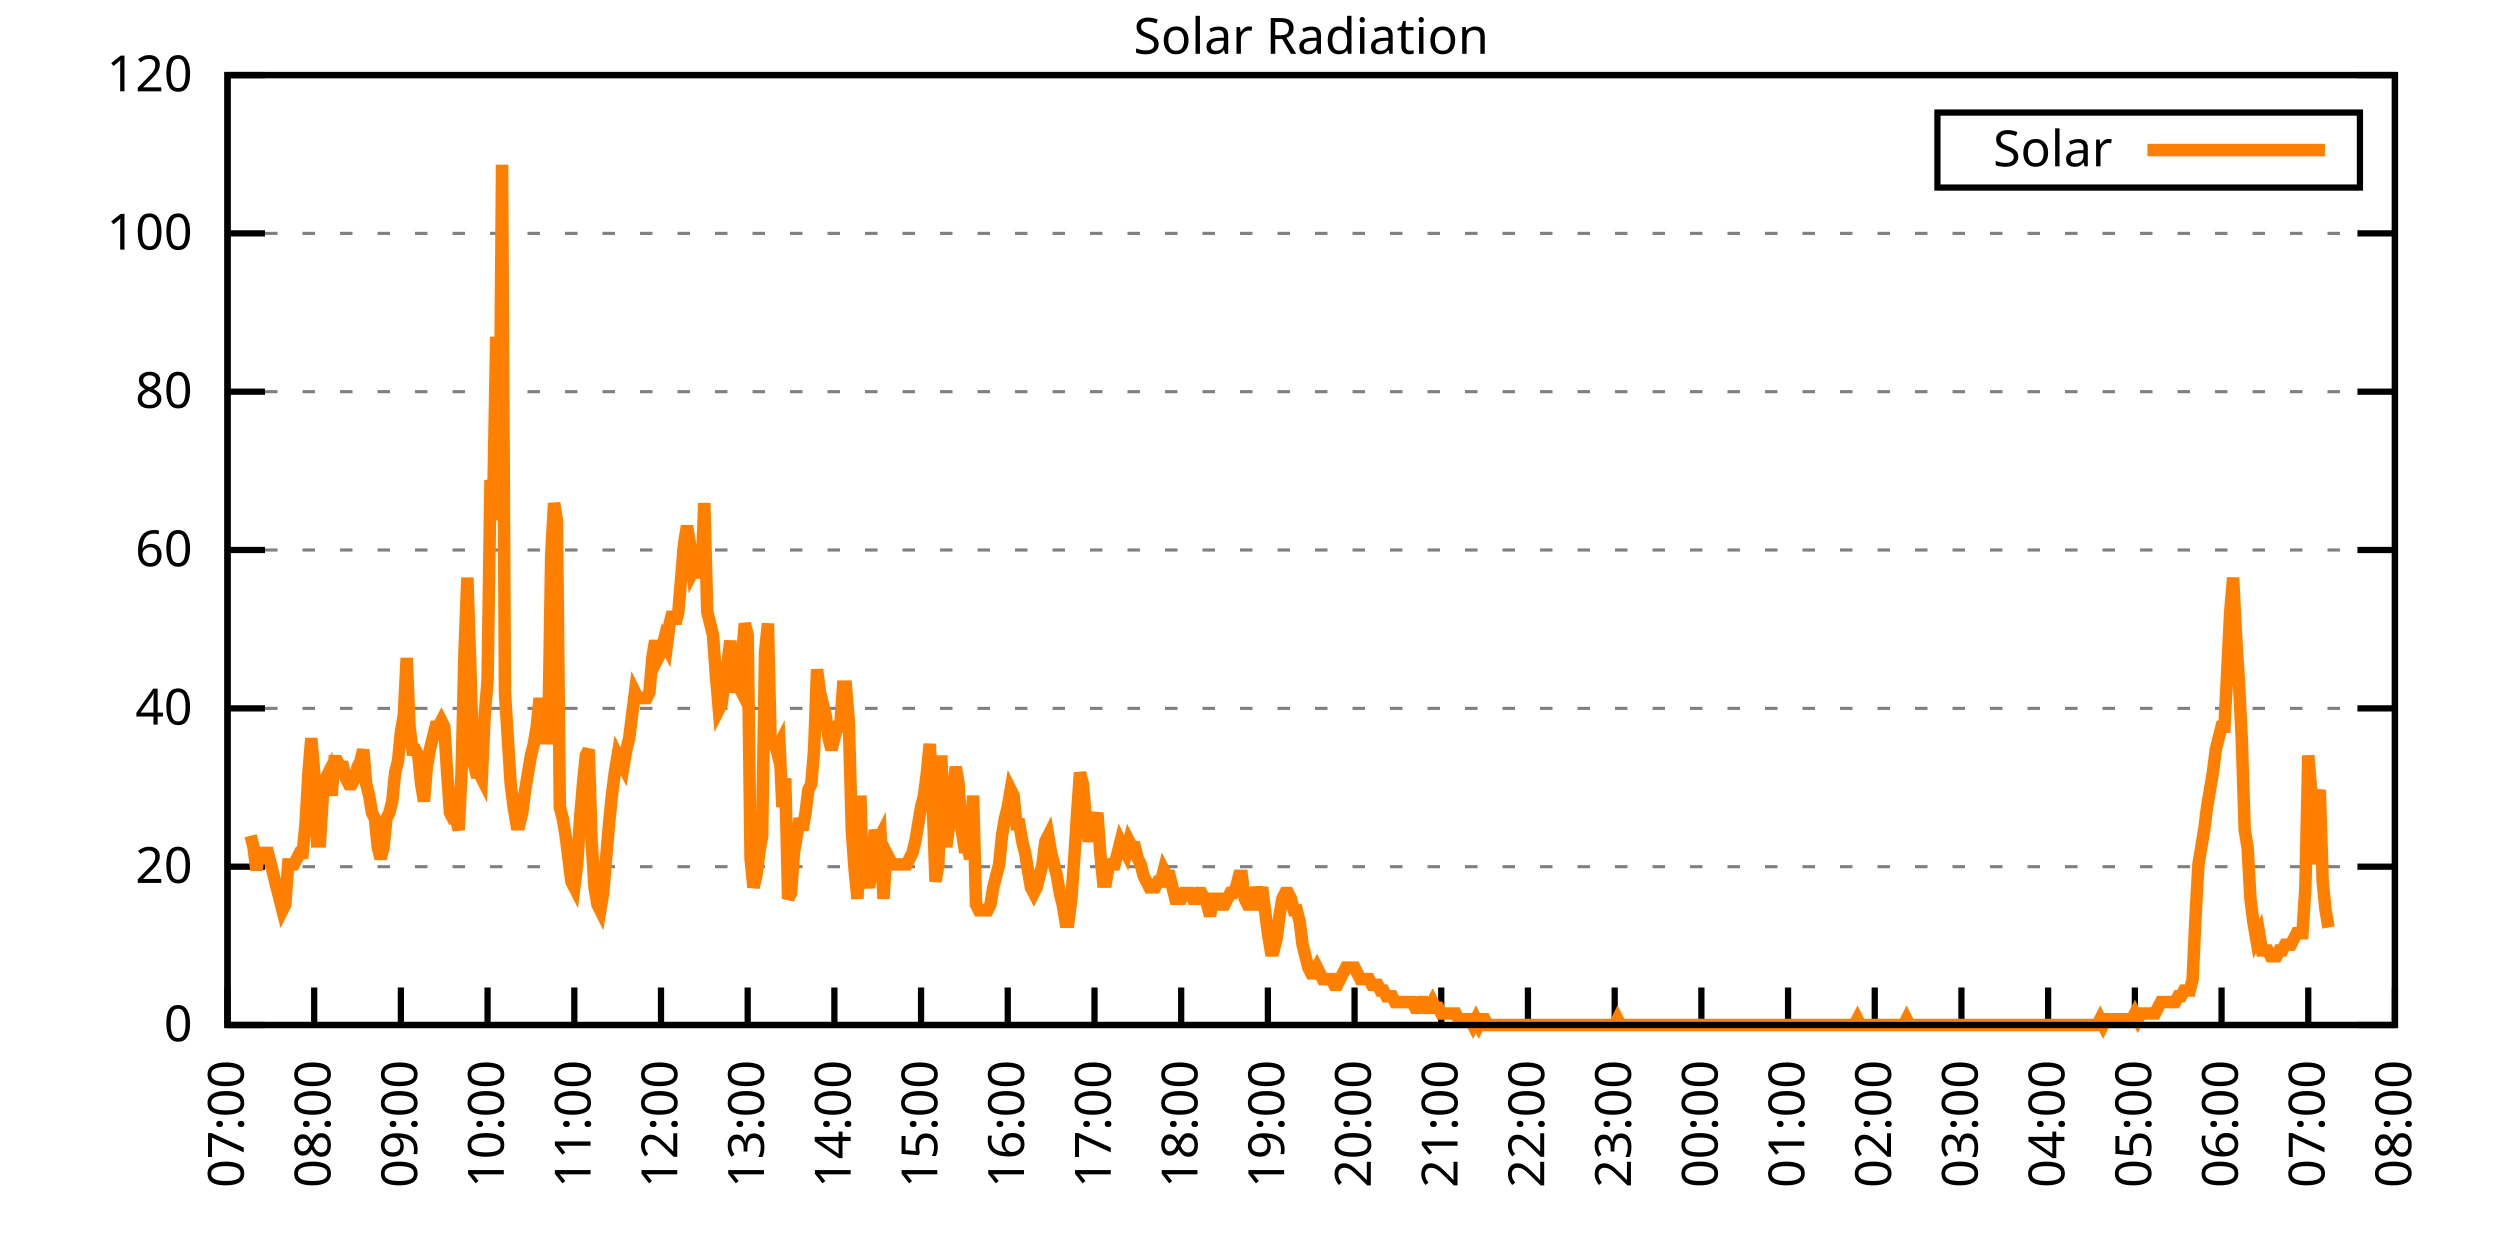
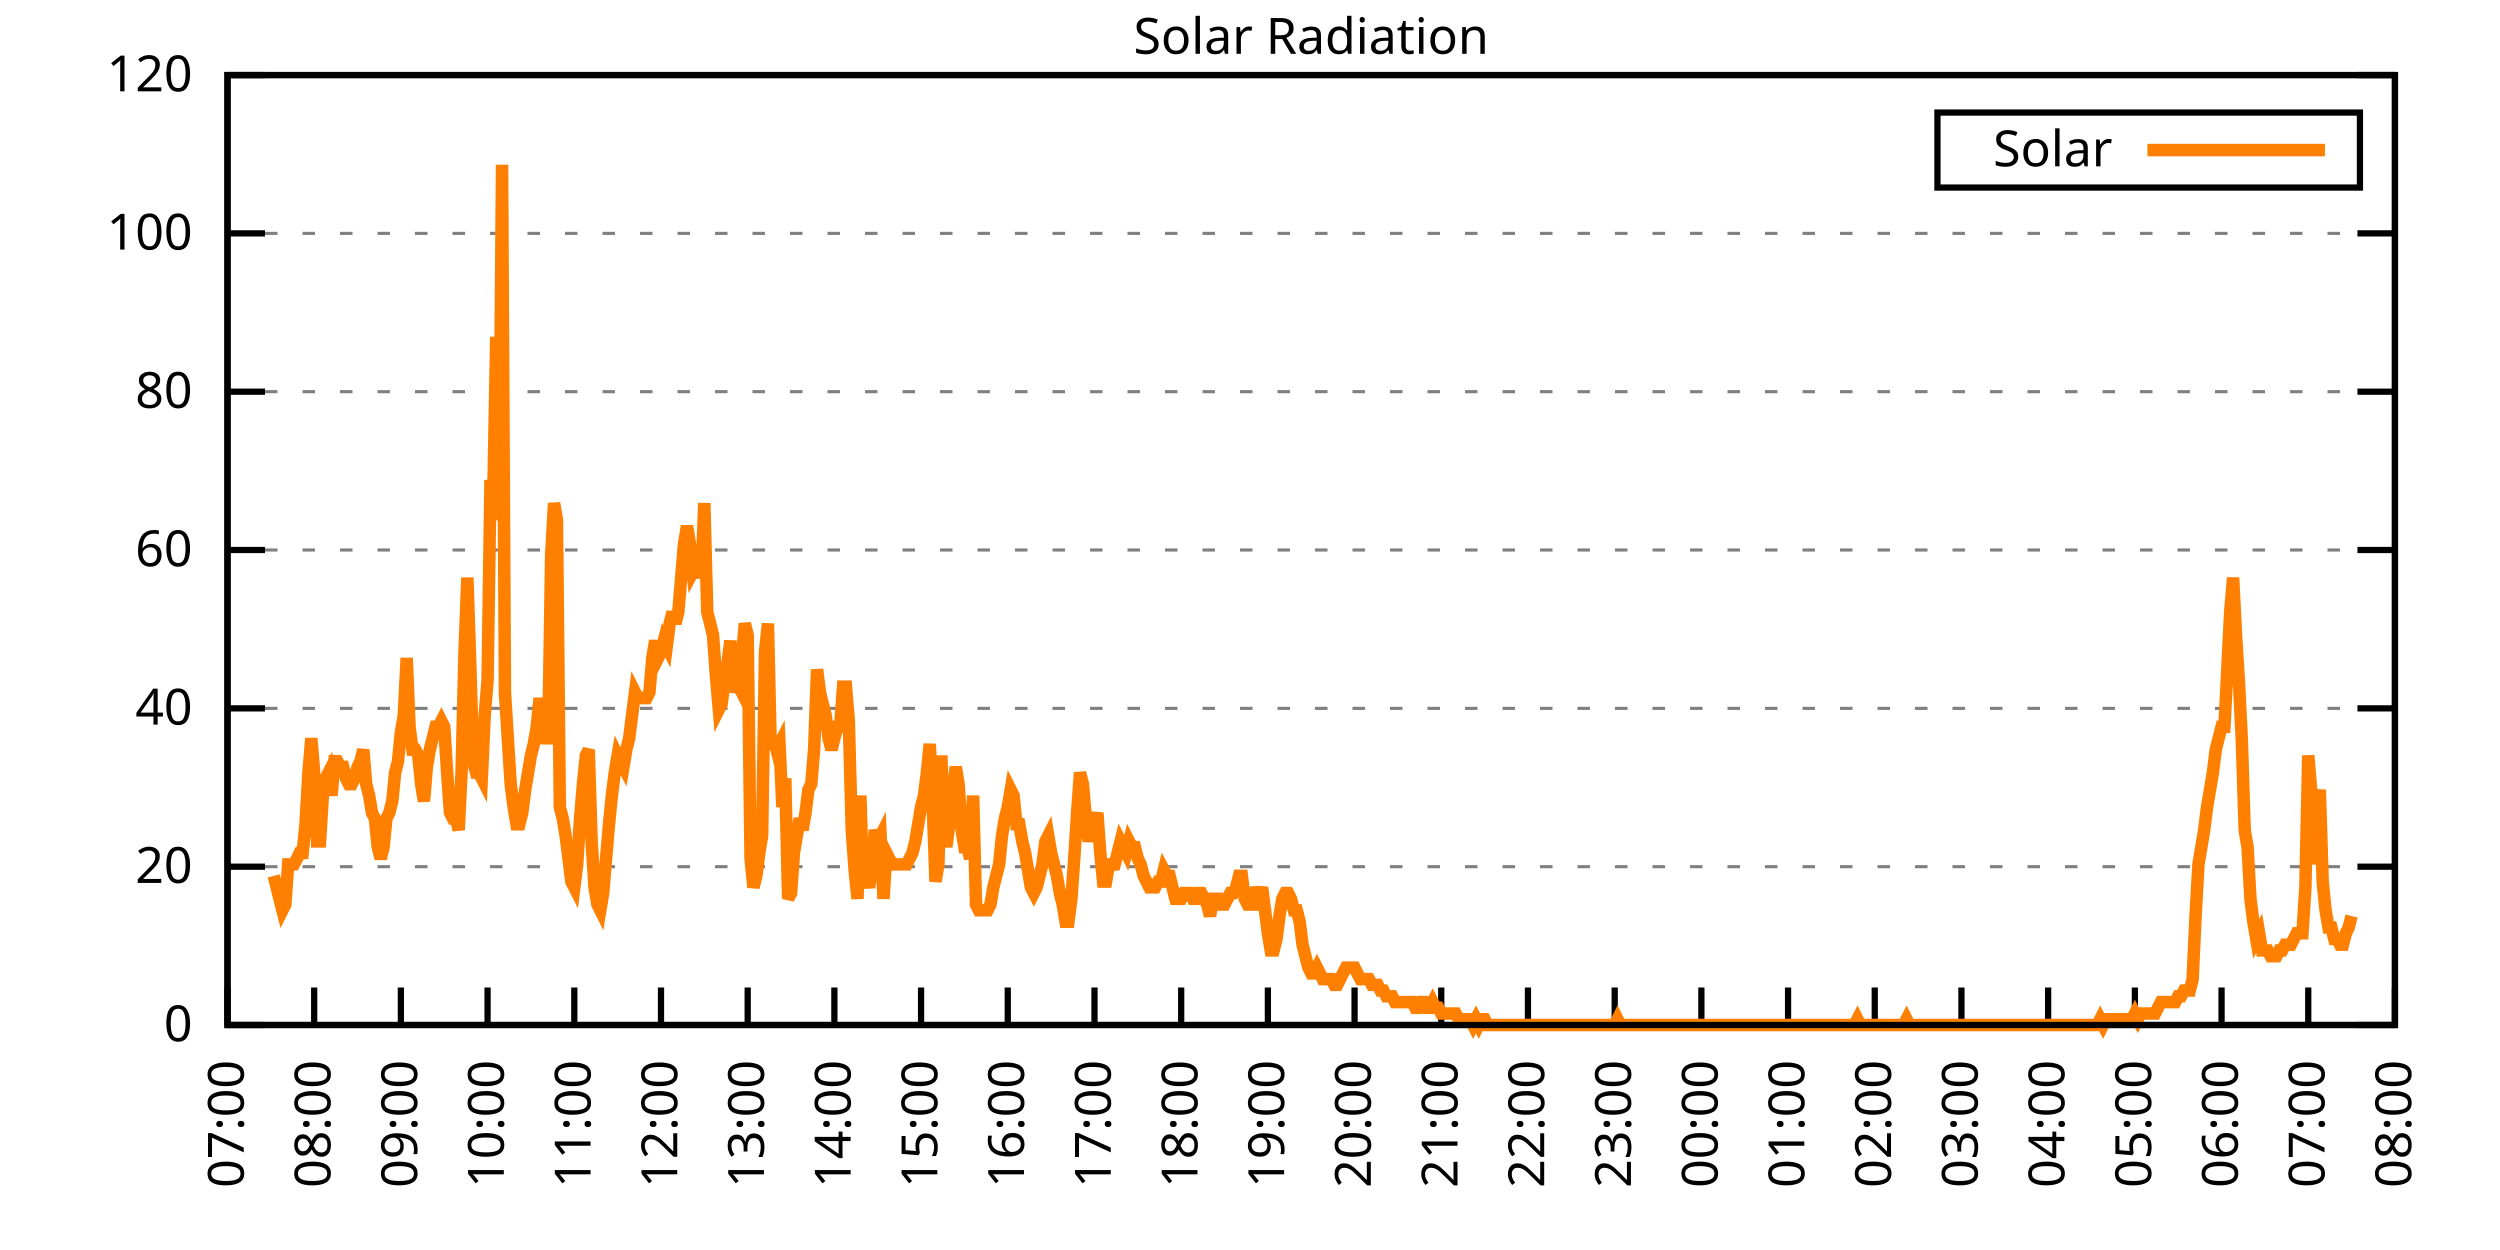
<svg xmlns="http://www.w3.org/2000/svg" xmlns:xlink="http://www.w3.org/1999/xlink" width="400" height="200" viewBox="0 0 400 200">
  <g id="gnuplot_canvas">
    <rect x="0" y="0" width="400" height="200" fill="none" />
    <defs>
      <circle id="gpDot" r="0.5" stroke-width="0.5" stroke="currentColor" />
      <path id="gpPt0" stroke-width="0.333" stroke="currentColor" d="M-1,0 h2 M0,-1 v2" />
      <path id="gpPt1" stroke-width="0.333" stroke="currentColor" d="M-1,-1 L1,1 M1,-1 L-1,1" />
      <path id="gpPt2" stroke-width="0.333" stroke="currentColor" d="M-1,0 L1,0 M0,-1 L0,1 M-1,-1 L1,1 M-1,1 L1,-1" />
      <rect id="gpPt3" stroke-width="0.333" stroke="currentColor" x="-1" y="-1" width="2" height="2" />
      <rect id="gpPt4" stroke-width="0.333" stroke="currentColor" fill="currentColor" x="-1" y="-1" width="2" height="2" />
      <circle id="gpPt5" stroke-width="0.333" stroke="currentColor" cx="0" cy="0" r="1" />
      <use xlink:href="#gpPt5" id="gpPt6" fill="currentColor" stroke="none" />
      <path id="gpPt7" stroke-width="0.333" stroke="currentColor" d="M0,-1.33 L-1.33,0.67 L1.33,0.67 z" />
      <use xlink:href="#gpPt7" id="gpPt8" fill="currentColor" stroke="none" />
      <use xlink:href="#gpPt7" id="gpPt9" stroke="currentColor" transform="rotate(180)" />
      <use xlink:href="#gpPt9" id="gpPt10" fill="currentColor" stroke="none" />
      <use xlink:href="#gpPt3" id="gpPt11" stroke="currentColor" transform="rotate(45)" />
      <use xlink:href="#gpPt11" id="gpPt12" fill="currentColor" stroke="none" />
      <path id="gpPt13" stroke-width="0.333" stroke="currentColor" d="M0,1.330 L1.265,0.411 L0.782,-1.067 L-0.782,-1.076 L-1.265,0.411 z" />
      <use xlink:href="#gpPt13" id="gpPt14" fill="currentColor" stroke="none" />
      <filter id="textbox" filterUnits="objectBoundingBox" x="0" y="0" height="1" width="1">
        <feFlood flood-color="white" flood-opacity="1" result="bgnd" />
        <feComposite in="SourceGraphic" in2="bgnd" operator="atop" />
      </filter>
      <filter id="greybox" filterUnits="objectBoundingBox" x="0" y="0" height="1" width="1">
        <feFlood flood-color="lightgrey" flood-opacity="1" result="grey" />
        <feComposite in="SourceGraphic" in2="grey" operator="atop" />
      </filter>
    </defs>
    <g fill="none" color="white" stroke="currentColor" stroke-width="1.00" stroke-linecap="butt" stroke-linejoin="miter">
</g>
    <g fill="none" color="black" stroke="currentColor" stroke-width="1.00" stroke-linecap="butt" stroke-linejoin="miter">
      <g stroke="none" shape-rendering="crispEdges">
        <polygon fill="rgb(255, 255, 255)" points="36.40,164.00 383.18,164.00 383.18,12.02 36.40,12.02 " />
      </g>
    </g>
    <g fill="none" color="black" stroke="currentColor" stroke-width="1.00" stroke-linecap="butt" stroke-linejoin="miter">
</g>
    <g fill="none" color="black" stroke="black" stroke-width="0.50" stroke-linecap="butt" stroke-linejoin="miter">
</g>
    <g fill="none" color="gray" stroke="currentColor" stroke-width="0.50" stroke-linecap="butt" stroke-linejoin="miter">
      <path stroke="gray" stroke-dasharray="2,4" class="gridline" d="M36.40,164.00 L383.19,164.00  " />
    </g>
    <g fill="none" color="gray" stroke="gray" stroke-width="1.00" stroke-linecap="butt" stroke-linejoin="miter">
</g>
    <g fill="none" color="black" stroke="currentColor" stroke-width="1.00" stroke-linecap="butt" stroke-linejoin="miter">
      <path stroke="black" d="M36.40,164.00 L42.40,164.00 M383.19,164.00 L377.19,164.00  " />
      <g transform="translate(30.80,166.60)" stroke="none" fill="black" font-family="Sans" font-size="8.00" text-anchor="end">
        <text>
          <tspan font-family="Sans"> 0</tspan>
        </text>
      </g>
    </g>
    <g fill="none" color="black" stroke="currentColor" stroke-width="1.00" stroke-linecap="butt" stroke-linejoin="miter">
</g>
    <g fill="none" color="black" stroke="black" stroke-width="0.50" stroke-linecap="butt" stroke-linejoin="miter">
</g>
    <g fill="none" color="gray" stroke="currentColor" stroke-width="0.50" stroke-linecap="butt" stroke-linejoin="miter">
      <path stroke="gray" stroke-dasharray="2,4" class="gridline" d="M36.40,138.67 L383.19,138.67  " />
    </g>
    <g fill="none" color="gray" stroke="gray" stroke-width="1.00" stroke-linecap="butt" stroke-linejoin="miter">
</g>
    <g fill="none" color="black" stroke="currentColor" stroke-width="1.00" stroke-linecap="butt" stroke-linejoin="miter">
      <path stroke="black" d="M36.40,138.67 L42.40,138.67 M383.19,138.67 L377.19,138.67  " />
      <g transform="translate(30.80,141.27)" stroke="none" fill="black" font-family="Sans" font-size="8.00" text-anchor="end">
        <text>
          <tspan font-family="Sans"> 20</tspan>
        </text>
      </g>
    </g>
    <g fill="none" color="black" stroke="currentColor" stroke-width="1.00" stroke-linecap="butt" stroke-linejoin="miter">
</g>
    <g fill="none" color="black" stroke="black" stroke-width="0.50" stroke-linecap="butt" stroke-linejoin="miter">
</g>
    <g fill="none" color="gray" stroke="currentColor" stroke-width="0.50" stroke-linecap="butt" stroke-linejoin="miter">
      <path stroke="gray" stroke-dasharray="2,4" class="gridline" d="M36.40,113.34 L383.19,113.34  " />
    </g>
    <g fill="none" color="gray" stroke="gray" stroke-width="1.00" stroke-linecap="butt" stroke-linejoin="miter">
</g>
    <g fill="none" color="black" stroke="currentColor" stroke-width="1.00" stroke-linecap="butt" stroke-linejoin="miter">
      <path stroke="black" d="M36.40,113.34 L42.40,113.34 M383.19,113.34 L377.19,113.34  " />
      <g transform="translate(30.80,115.94)" stroke="none" fill="black" font-family="Sans" font-size="8.00" text-anchor="end">
        <text>
          <tspan font-family="Sans"> 40</tspan>
        </text>
      </g>
    </g>
    <g fill="none" color="black" stroke="currentColor" stroke-width="1.00" stroke-linecap="butt" stroke-linejoin="miter">
</g>
    <g fill="none" color="black" stroke="black" stroke-width="0.50" stroke-linecap="butt" stroke-linejoin="miter">
</g>
    <g fill="none" color="gray" stroke="currentColor" stroke-width="0.50" stroke-linecap="butt" stroke-linejoin="miter">
      <path stroke="gray" stroke-dasharray="2,4" class="gridline" d="M36.40,88.00 L383.19,88.00  " />
    </g>
    <g fill="none" color="gray" stroke="gray" stroke-width="1.00" stroke-linecap="butt" stroke-linejoin="miter">
</g>
    <g fill="none" color="black" stroke="currentColor" stroke-width="1.00" stroke-linecap="butt" stroke-linejoin="miter">
      <path stroke="black" d="M36.40,88.00 L42.40,88.00 M383.19,88.00 L377.19,88.00  " />
      <g transform="translate(30.80,90.60)" stroke="none" fill="black" font-family="Sans" font-size="8.00" text-anchor="end">
        <text>
          <tspan font-family="Sans"> 60</tspan>
        </text>
      </g>
    </g>
    <g fill="none" color="black" stroke="currentColor" stroke-width="1.00" stroke-linecap="butt" stroke-linejoin="miter">
</g>
    <g fill="none" color="black" stroke="black" stroke-width="0.50" stroke-linecap="butt" stroke-linejoin="miter">
</g>
    <g fill="none" color="gray" stroke="currentColor" stroke-width="0.50" stroke-linecap="butt" stroke-linejoin="miter">
      <path stroke="gray" stroke-dasharray="2,4" class="gridline" d="M36.40,62.67 L383.19,62.67  " />
    </g>
    <g fill="none" color="gray" stroke="gray" stroke-width="1.00" stroke-linecap="butt" stroke-linejoin="miter">
</g>
    <g fill="none" color="black" stroke="currentColor" stroke-width="1.00" stroke-linecap="butt" stroke-linejoin="miter">
      <path stroke="black" d="M36.40,62.67 L42.40,62.67 M383.19,62.67 L377.19,62.67  " />
      <g transform="translate(30.80,65.27)" stroke="none" fill="black" font-family="Sans" font-size="8.00" text-anchor="end">
        <text>
          <tspan font-family="Sans"> 80</tspan>
        </text>
      </g>
    </g>
    <g fill="none" color="black" stroke="currentColor" stroke-width="1.00" stroke-linecap="butt" stroke-linejoin="miter">
</g>
    <g fill="none" color="black" stroke="black" stroke-width="0.50" stroke-linecap="butt" stroke-linejoin="miter">
</g>
    <g fill="none" color="gray" stroke="currentColor" stroke-width="0.50" stroke-linecap="butt" stroke-linejoin="miter">
      <path stroke="gray" stroke-dasharray="2,4" class="gridline" d="M36.40,37.34 L383.19,37.34  " />
    </g>
    <g fill="none" color="gray" stroke="gray" stroke-width="1.00" stroke-linecap="butt" stroke-linejoin="miter">
</g>
    <g fill="none" color="black" stroke="currentColor" stroke-width="1.00" stroke-linecap="butt" stroke-linejoin="miter">
      <path stroke="black" d="M36.40,37.34 L42.40,37.34 M383.19,37.34 L377.19,37.34  " />
      <g transform="translate(30.80,39.94)" stroke="none" fill="black" font-family="Sans" font-size="8.00" text-anchor="end">
        <text>
          <tspan font-family="Sans"> 100</tspan>
        </text>
      </g>
    </g>
    <g fill="none" color="black" stroke="currentColor" stroke-width="1.00" stroke-linecap="butt" stroke-linejoin="miter">
</g>
    <g fill="none" color="black" stroke="black" stroke-width="0.50" stroke-linecap="butt" stroke-linejoin="miter">
</g>
    <g fill="none" color="gray" stroke="currentColor" stroke-width="0.50" stroke-linecap="butt" stroke-linejoin="miter">
      <path stroke="gray" stroke-dasharray="2,4" class="gridline" d="M36.40,12.01 L383.19,12.01  " />
    </g>
    <g fill="none" color="gray" stroke="gray" stroke-width="1.00" stroke-linecap="butt" stroke-linejoin="miter">
</g>
    <g fill="none" color="black" stroke="currentColor" stroke-width="1.00" stroke-linecap="butt" stroke-linejoin="miter">
      <path stroke="black" d="M36.40,12.01 L42.40,12.01 M383.19,12.01 L377.19,12.01  " />
      <g transform="translate(30.80,14.61)" stroke="none" fill="black" font-family="Sans" font-size="8.00" text-anchor="end">
        <text>
          <tspan font-family="Sans"> 120</tspan>
        </text>
      </g>
    </g>
    <g fill="none" color="black" stroke="currentColor" stroke-width="1.00" stroke-linecap="butt" stroke-linejoin="miter">
      <path stroke="black" d="M36.40,164.00 L36.40,158.00  " />
      <g transform="translate(39.00,169.60) rotate(270.00)" stroke="none" fill="black" font-family="Sans" font-size="8.00" text-anchor="end">
        <text>
          <tspan font-family="Sans">07:00</tspan>
        </text>
      </g>
    </g>
    <g fill="none" color="black" stroke="currentColor" stroke-width="1.00" stroke-linecap="butt" stroke-linejoin="miter">
      <path stroke="black" d="M50.27,164.00 L50.27,158.00  " />
      <g transform="translate(52.87,169.60) rotate(270.00)" stroke="none" fill="black" font-family="Sans" font-size="8.00" text-anchor="end">
        <text>
          <tspan font-family="Sans">08:00</tspan>
        </text>
      </g>
    </g>
    <g fill="none" color="black" stroke="currentColor" stroke-width="1.00" stroke-linecap="butt" stroke-linejoin="miter">
      <path stroke="black" d="M64.14,164.00 L64.14,158.00  " />
      <g transform="translate(66.74,169.60) rotate(270.00)" stroke="none" fill="black" font-family="Sans" font-size="8.00" text-anchor="end">
        <text>
          <tspan font-family="Sans">09:00</tspan>
        </text>
      </g>
    </g>
    <g fill="none" color="black" stroke="currentColor" stroke-width="1.00" stroke-linecap="butt" stroke-linejoin="miter">
      <path stroke="black" d="M78.01,164.00 L78.01,158.00  " />
      <g transform="translate(80.61,169.60) rotate(270.00)" stroke="none" fill="black" font-family="Sans" font-size="8.00" text-anchor="end">
        <text>
          <tspan font-family="Sans">10:00</tspan>
        </text>
      </g>
    </g>
    <g fill="none" color="black" stroke="currentColor" stroke-width="1.00" stroke-linecap="butt" stroke-linejoin="miter">
      <path stroke="black" d="M91.89,164.00 L91.89,158.00  " />
      <g transform="translate(94.49,169.60) rotate(270.00)" stroke="none" fill="black" font-family="Sans" font-size="8.00" text-anchor="end">
        <text>
          <tspan font-family="Sans">11:00</tspan>
        </text>
      </g>
    </g>
    <g fill="none" color="black" stroke="currentColor" stroke-width="1.00" stroke-linecap="butt" stroke-linejoin="miter">
      <path stroke="black" d="M105.76,164.00 L105.76,158.00  " />
      <g transform="translate(108.36,169.60) rotate(270.00)" stroke="none" fill="black" font-family="Sans" font-size="8.00" text-anchor="end">
        <text>
          <tspan font-family="Sans">12:00</tspan>
        </text>
      </g>
    </g>
    <g fill="none" color="black" stroke="currentColor" stroke-width="1.00" stroke-linecap="butt" stroke-linejoin="miter">
      <path stroke="black" d="M119.63,164.00 L119.63,158.00  " />
      <g transform="translate(122.23,169.60) rotate(270.00)" stroke="none" fill="black" font-family="Sans" font-size="8.00" text-anchor="end">
        <text>
          <tspan font-family="Sans">13:00</tspan>
        </text>
      </g>
    </g>
    <g fill="none" color="black" stroke="currentColor" stroke-width="1.00" stroke-linecap="butt" stroke-linejoin="miter">
      <path stroke="black" d="M133.50,164.00 L133.50,158.00  " />
      <g transform="translate(136.10,169.60) rotate(270.00)" stroke="none" fill="black" font-family="Sans" font-size="8.00" text-anchor="end">
        <text>
          <tspan font-family="Sans">14:00</tspan>
        </text>
      </g>
    </g>
    <g fill="none" color="black" stroke="currentColor" stroke-width="1.00" stroke-linecap="butt" stroke-linejoin="miter">
      <path stroke="black" d="M147.37,164.00 L147.37,158.00  " />
      <g transform="translate(149.97,169.60) rotate(270.00)" stroke="none" fill="black" font-family="Sans" font-size="8.00" text-anchor="end">
        <text>
          <tspan font-family="Sans">15:00</tspan>
        </text>
      </g>
    </g>
    <g fill="none" color="black" stroke="currentColor" stroke-width="1.00" stroke-linecap="butt" stroke-linejoin="miter">
      <path stroke="black" d="M161.24,164.00 L161.24,158.00  " />
      <g transform="translate(163.84,169.60) rotate(270.00)" stroke="none" fill="black" font-family="Sans" font-size="8.00" text-anchor="end">
        <text>
          <tspan font-family="Sans">16:00</tspan>
        </text>
      </g>
    </g>
    <g fill="none" color="black" stroke="currentColor" stroke-width="1.00" stroke-linecap="butt" stroke-linejoin="miter">
      <path stroke="black" d="M175.12,164.00 L175.12,158.00  " />
      <g transform="translate(177.72,169.60) rotate(270.00)" stroke="none" fill="black" font-family="Sans" font-size="8.00" text-anchor="end">
        <text>
          <tspan font-family="Sans">17:00</tspan>
        </text>
      </g>
    </g>
    <g fill="none" color="black" stroke="currentColor" stroke-width="1.00" stroke-linecap="butt" stroke-linejoin="miter">
      <path stroke="black" d="M188.99,164.00 L188.99,158.00  " />
      <g transform="translate(191.59,169.60) rotate(270.00)" stroke="none" fill="black" font-family="Sans" font-size="8.00" text-anchor="end">
        <text>
          <tspan font-family="Sans">18:00</tspan>
        </text>
      </g>
    </g>
    <g fill="none" color="black" stroke="currentColor" stroke-width="1.00" stroke-linecap="butt" stroke-linejoin="miter">
      <path stroke="black" d="M202.86,164.00 L202.86,158.00  " />
      <g transform="translate(205.46,169.60) rotate(270.00)" stroke="none" fill="black" font-family="Sans" font-size="8.00" text-anchor="end">
        <text>
          <tspan font-family="Sans">19:00</tspan>
        </text>
      </g>
    </g>
    <g fill="none" color="black" stroke="currentColor" stroke-width="1.00" stroke-linecap="butt" stroke-linejoin="miter">
      <path stroke="black" d="M216.73,164.00 L216.73,158.00  " />
      <g transform="translate(219.33,169.60) rotate(270.00)" stroke="none" fill="black" font-family="Sans" font-size="8.00" text-anchor="end">
        <text>
          <tspan font-family="Sans">20:00</tspan>
        </text>
      </g>
    </g>
    <g fill="none" color="black" stroke="currentColor" stroke-width="1.00" stroke-linecap="butt" stroke-linejoin="miter">
      <path stroke="black" d="M230.60,164.00 L230.60,158.00  " />
      <g transform="translate(233.20,169.60) rotate(270.00)" stroke="none" fill="black" font-family="Sans" font-size="8.00" text-anchor="end">
        <text>
          <tspan font-family="Sans">21:00</tspan>
        </text>
      </g>
    </g>
    <g fill="none" color="black" stroke="currentColor" stroke-width="1.00" stroke-linecap="butt" stroke-linejoin="miter">
      <path stroke="black" d="M244.47,164.00 L244.47,158.00  " />
      <g transform="translate(247.07,169.60) rotate(270.00)" stroke="none" fill="black" font-family="Sans" font-size="8.00" text-anchor="end">
        <text>
          <tspan font-family="Sans">22:00</tspan>
        </text>
      </g>
    </g>
    <g fill="none" color="black" stroke="currentColor" stroke-width="1.00" stroke-linecap="butt" stroke-linejoin="miter">
      <path stroke="black" d="M258.35,164.00 L258.35,158.00  " />
      <g transform="translate(260.95,169.60) rotate(270.00)" stroke="none" fill="black" font-family="Sans" font-size="8.00" text-anchor="end">
        <text>
          <tspan font-family="Sans">23:00</tspan>
        </text>
      </g>
    </g>
    <g fill="none" color="black" stroke="currentColor" stroke-width="1.00" stroke-linecap="butt" stroke-linejoin="miter">
      <path stroke="black" d="M272.22,164.00 L272.22,158.00  " />
      <g transform="translate(274.82,169.60) rotate(270.00)" stroke="none" fill="black" font-family="Sans" font-size="8.00" text-anchor="end">
        <text>
          <tspan font-family="Sans">00:00</tspan>
        </text>
      </g>
    </g>
    <g fill="none" color="black" stroke="currentColor" stroke-width="1.00" stroke-linecap="butt" stroke-linejoin="miter">
      <path stroke="black" d="M286.09,164.00 L286.09,158.00  " />
      <g transform="translate(288.69,169.60) rotate(270.00)" stroke="none" fill="black" font-family="Sans" font-size="8.00" text-anchor="end">
        <text>
          <tspan font-family="Sans">01:00</tspan>
        </text>
      </g>
    </g>
    <g fill="none" color="black" stroke="currentColor" stroke-width="1.00" stroke-linecap="butt" stroke-linejoin="miter">
      <path stroke="black" d="M299.96,164.00 L299.96,158.00  " />
      <g transform="translate(302.56,169.60) rotate(270.00)" stroke="none" fill="black" font-family="Sans" font-size="8.00" text-anchor="end">
        <text>
          <tspan font-family="Sans">02:00</tspan>
        </text>
      </g>
    </g>
    <g fill="none" color="black" stroke="currentColor" stroke-width="1.00" stroke-linecap="butt" stroke-linejoin="miter">
      <path stroke="black" d="M313.83,164.00 L313.83,158.00  " />
      <g transform="translate(316.43,169.60) rotate(270.00)" stroke="none" fill="black" font-family="Sans" font-size="8.00" text-anchor="end">
        <text>
          <tspan font-family="Sans">03:00</tspan>
        </text>
      </g>
    </g>
    <g fill="none" color="black" stroke="currentColor" stroke-width="1.00" stroke-linecap="butt" stroke-linejoin="miter">
      <path stroke="black" d="M327.70,164.00 L327.70,158.00  " />
      <g transform="translate(330.30,169.60) rotate(270.00)" stroke="none" fill="black" font-family="Sans" font-size="8.00" text-anchor="end">
        <text>
          <tspan font-family="Sans">04:00</tspan>
        </text>
      </g>
    </g>
    <g fill="none" color="black" stroke="currentColor" stroke-width="1.00" stroke-linecap="butt" stroke-linejoin="miter">
      <path stroke="black" d="M341.58,164.00 L341.58,158.00  " />
      <g transform="translate(344.18,169.60) rotate(270.00)" stroke="none" fill="black" font-family="Sans" font-size="8.00" text-anchor="end">
        <text>
          <tspan font-family="Sans">05:00</tspan>
        </text>
      </g>
    </g>
    <g fill="none" color="black" stroke="currentColor" stroke-width="1.00" stroke-linecap="butt" stroke-linejoin="miter">
      <path stroke="black" d="M355.45,164.00 L355.45,158.00  " />
      <g transform="translate(358.05,169.60) rotate(270.00)" stroke="none" fill="black" font-family="Sans" font-size="8.00" text-anchor="end">
        <text>
          <tspan font-family="Sans">06:00</tspan>
        </text>
      </g>
    </g>
    <g fill="none" color="black" stroke="currentColor" stroke-width="1.00" stroke-linecap="butt" stroke-linejoin="miter">
      <path stroke="black" d="M369.32,164.00 L369.32,158.00  " />
      <g transform="translate(371.92,169.60) rotate(270.00)" stroke="none" fill="black" font-family="Sans" font-size="8.00" text-anchor="end">
        <text>
          <tspan font-family="Sans">07:00</tspan>
        </text>
      </g>
    </g>
    <g fill="none" color="black" stroke="currentColor" stroke-width="1.00" stroke-linecap="butt" stroke-linejoin="miter">
      <path stroke="black" d="M383.19,164.00 L383.19,158.00  " />
      <g transform="translate(385.79,169.60) rotate(270.00)" stroke="none" fill="black" font-family="Sans" font-size="8.00" text-anchor="end">
        <text>
          <tspan font-family="Sans">08:00</tspan>
        </text>
      </g>
    </g>
    <g fill="none" color="black" stroke="currentColor" stroke-width="1.00" stroke-linecap="butt" stroke-linejoin="miter">
</g>
    <g fill="none" color="black" stroke="currentColor" stroke-width="1.00" stroke-linecap="butt" stroke-linejoin="miter">
      <path stroke="black" d="M36.40,12.01 L36.40,164.00 L383.19,164.00 L383.19,12.01 L36.40,12.01 Z  " />
    </g>
    <g fill="none" color="black" stroke="currentColor" stroke-width="1.00" stroke-linecap="butt" stroke-linejoin="miter">
</g>
    <g fill="none" color="black" stroke="currentColor" stroke-width="1.00" stroke-linecap="butt" stroke-linejoin="miter">
      <path stroke="black" d="M309.99,30.01 L309.99,18.01 L377.59,18.01 L377.59,30.01 L309.99,30.01 Z  " />
    </g>
    <g id="Solar_Radiation_plot_1">
      <g fill="none" color="white" stroke="black" stroke-width="2.00" stroke-linecap="butt" stroke-linejoin="miter">
</g>
      <g fill="none" color="black" stroke="currentColor" stroke-width="2.00" stroke-linecap="butt" stroke-linejoin="miter">
        <g transform="translate(337.99,26.61)" stroke="none" fill="black" font-family="Sans" font-size="8.00" text-anchor="end">
          <text>
            <tspan font-family="Sans">Solar</tspan>
          </text>
        </g>
      </g>
      <g fill="none" color="black" stroke="currentColor" stroke-width="2.00" stroke-linecap="butt" stroke-linejoin="miter">
-         <path stroke="rgb(255, 127,   0)" d="M343.59,24.01 L371.99,24.01 M40.10,133.72 L40.56,135.55 L41.02,139.22 L41.49,136.47 L41.95,136.47 L42.41,136.47   L42.87,136.47 L43.34,138.30 L43.80,140.14 L44.26,141.98 L44.72,143.81 L45.19,145.65 L45.65,144.73 L46.11,138.30   L46.57,138.30 L47.03,138.30 L47.50,137.39 L47.96,136.47 L48.42,136.47 L48.88,131.88 L49.35,123.62 L49.81,118.12   L50.27,123.62 L50.73,134.63 L51.20,134.63 L51.66,127.29 L52.12,124.54 L52.58,123.62 L53.05,127.29 L53.51,121.79   L53.97,121.79 L54.43,122.70 L54.90,122.70 L55.36,124.54 L55.82,125.46 L56.28,125.46 L56.75,124.54 L57.21,122.70   L57.67,121.79 L58.13,119.95 L58.59,125.46 L59.06,127.29 L59.52,130.05 L59.98,130.96 L60.44,135.55 L60.91,137.39   L61.37,135.55 L61.83,130.96 L62.29,130.05 L62.76,128.21 L63.22,123.62 L63.68,121.79 L64.14,117.20 L64.61,114.44   L65.07,105.27 L65.53,116.28 L65.99,119.95 L66.46,119.95 L66.92,120.87 L67.38,125.46 L67.84,128.21 L68.30,122.70   L68.77,119.95 L69.23,118.12 L69.69,116.28 L70.15,116.28 L70.62,115.36 L71.08,116.28 L71.54,123.62 L72.00,130.05   L72.47,130.96 L72.93,130.96 L73.39,132.80 L73.85,123.62 L74.32,104.35 L74.78,92.42 L75.24,106.19 L75.70,121.79   L76.17,123.62 L76.63,123.62 L77.09,124.54 L77.55,114.44 L78.01,108.94 L78.48,76.82 L78.94,78.66 L79.40,53.88   L79.86,83.24 L80.33,26.35 L80.79,110.77 L81.25,118.12 L81.71,125.46 L82.18,129.13 L82.64,131.88 L83.10,131.88   L83.56,130.05 L84.03,126.37 L84.49,123.62 L84.95,120.87 L85.41,119.03 L85.88,116.28 L86.34,111.69 L86.80,116.28   L87.26,118.12 L87.72,118.12 L88.19,88.75 L88.65,80.49 L89.11,83.24 L89.57,129.13 L90.04,130.96 L90.50,133.72   L90.96,137.39 L91.42,141.06 L91.89,141.98 L92.35,138.30 L92.81,130.96 L93.27,125.46 L93.74,120.87 L94.20,119.95   L94.66,134.63 L95.12,141.98 L95.59,144.73 L96.05,145.65 L96.51,142.89 L96.97,137.39 L97.44,131.88 L97.90,127.29   L98.36,123.62 L98.82,120.87 L99.28,121.79 L99.75,122.70 L100.21,119.95 L100.67,118.12 L101.13,114.44 L101.60,110.77   L102.06,111.69 L102.52,111.69 L102.98,111.69 L103.45,111.69 L103.91,110.77 L104.37,105.27 L104.83,102.51 L105.30,105.27   L105.76,104.35 L106.22,102.51 L106.68,103.43 L107.15,99.76 L107.61,97.93 L108.07,99.76 L108.53,97.93 L108.99,92.42   L109.46,86.91 L109.92,84.16 L110.38,86.91 L110.84,91.50 L111.31,90.59 L111.77,90.59 L112.23,92.42 L112.69,80.49   L113.16,97.93 L113.62,99.76 L114.08,101.60 L114.54,108.02 L115.01,113.53 L115.47,112.61 L115.93,108.94 L116.39,106.19   L116.86,102.51 L117.32,110.77 L117.78,108.94 L118.24,109.86 L118.70,105.27 L119.17,99.76 L119.63,101.60 L120.09,137.39   L120.55,141.98 L121.02,140.14 L121.48,136.47 L121.94,133.72 L122.40,104.35 L122.87,99.76 L123.33,119.95 L123.79,118.12   L124.25,119.95 L124.72,119.03 L125.18,129.13 L125.64,124.54 L126.10,143.81 L126.57,142.89 L127.03,136.47 L127.49,133.72   L127.95,130.96 L128.41,132.80 L128.88,130.05 L129.34,126.37 L129.80,125.46 L130.26,119.95 L130.73,107.10 L131.19,110.77   L131.65,112.61 L132.11,114.44 L132.58,118.12 L133.04,119.95 L133.50,118.12 L133.96,116.28 L134.43,116.28 L134.89,109.86   L135.35,109.86 L135.81,115.36 L136.28,132.80 L136.74,139.22 L137.20,143.81 L137.66,127.29 L138.13,141.98 L138.59,140.14   L139.05,141.98 L139.51,139.22 L139.97,132.80 L140.44,134.63 L140.90,133.72 L141.36,143.81 L141.82,136.47 L142.29,137.39   L142.75,138.30 L143.21,138.30 L143.67,138.30 L144.14,138.30 L144.60,138.30 L145.06,138.30 L145.52,137.39 L145.99,136.47   L146.45,134.63 L146.91,131.88 L147.37,129.13 L147.84,127.29 L148.30,123.62 L148.76,119.03 L149.22,128.21 L149.68,141.06   L150.15,138.30 L150.61,120.87 L151.07,134.63 L151.53,134.63 L152.00,130.96 L152.46,126.37 L152.92,122.70 L153.38,125.46   L153.85,132.80 L154.31,135.55 L154.77,135.55 L155.23,137.39 L155.70,127.29 L156.16,144.73 L156.62,145.65 L157.08,145.65   L157.55,145.65 L158.01,145.65 L158.47,144.73 L158.93,141.98 L159.39,140.14 L159.86,138.30 L160.32,133.72 L160.78,130.96   L161.24,129.13 L161.71,126.37 L162.17,127.29 L162.63,131.88 L163.09,131.88 L163.56,134.63 L164.02,136.47 L164.48,139.22   L164.94,141.98 L165.41,142.89 L165.87,141.98 L166.33,140.14 L166.79,138.30 L167.26,134.63 L167.72,133.72 L168.18,136.47   L168.64,138.30 L169.10,140.14 L169.57,142.89 L170.03,144.73 L170.49,147.48 L170.95,147.48 L171.42,143.81 L171.88,137.39   L172.34,130.05 L172.80,123.62 L173.27,125.46 L173.73,130.96 L174.19,134.63 L174.65,131.88 L175.12,131.88 L175.58,130.05   L176.04,136.47 L176.50,141.06 L176.97,141.06 L177.43,138.30 L177.89,138.30 L178.35,138.30 L178.82,136.47 L179.28,134.63   L179.74,135.55 L180.20,136.47 L180.66,134.63 L181.13,135.55 L181.59,135.55 L182.05,137.39 L182.51,138.30 L182.98,140.14   L183.44,141.06 L183.90,141.98 L184.36,141.98 L184.83,141.98 L185.29,141.06 L185.75,141.06 L186.21,139.22 L186.68,140.14   L187.14,140.14 L187.60,141.98 L188.06,143.81 L188.53,143.81 L188.99,143.81 L189.45,142.89 L189.91,142.89 L190.37,142.89   L190.84,143.81 L191.30,143.81 L191.76,142.89 L192.22,142.89 L192.69,143.81 L193.15,144.73 L193.61,146.56 L194.07,143.81   L194.54,143.81 L195.00,143.81 L195.46,144.73 L195.92,144.73 L196.39,143.81 L196.85,142.89 L197.31,142.89 L197.77,141.98   L198.24,140.14 L198.70,140.14 L199.16,143.81 L199.62,144.73 L200.08,144.73 L200.55,144.73 L201.01,141.98 L201.47,143.81   L201.93,141.98 L202.40,145.65 L202.86,149.32 L203.32,152.07 L203.78,152.07 L204.25,150.23 L204.71,146.56 L205.17,143.81   L205.63,142.89 L206.10,142.89 L206.56,143.81 L207.02,145.65 L207.48,145.65 L207.95,147.48 L208.41,151.15 L208.87,152.99   L209.33,154.82 L209.80,155.74 L210.26,155.74 L210.72,154.82 L211.18,155.74 L211.64,156.66 L212.11,156.66 L212.57,156.66   L213.03,156.66 L213.49,157.58 L213.96,157.58 L214.42,156.66 L214.88,155.74 L215.34,154.82 L215.81,154.82 L216.27,154.82   L216.73,154.82 L217.19,155.74 L217.66,156.66 L218.12,156.66 L218.58,156.66 L219.04,156.66 L219.51,157.58 L219.97,157.58   L220.43,157.58 L220.89,158.49 L221.35,158.49 L221.82,159.41 L222.28,159.41 L222.74,159.41 L223.20,160.33 L223.67,160.33   L224.13,160.33 L224.59,160.33 L225.05,160.33 L225.52,160.33 L225.98,160.33 L226.44,161.25 L226.90,161.25 L227.37,160.33   L227.83,160.33 L228.29,161.25 L228.75,161.25 L229.22,160.33 L229.68,161.25 L230.14,161.25 L230.60,162.16 L231.06,162.16   L231.53,162.16 L231.99,162.16 L232.45,162.16 L232.91,162.16 L233.38,163.08 L233.84,163.08 L234.30,163.08 L234.76,163.08   L235.23,163.08 L235.69,164.00 L236.15,163.08 L236.61,164.00 L237.08,163.08 L237.54,163.08 L238.00,164.00 L238.46,164.00   L238.93,164.00 L239.39,164.00 L239.85,164.00 L240.31,164.00 L240.77,164.00 L241.24,164.00 L241.70,164.00 L242.16,164.00   L242.62,164.00 L243.09,164.00 L243.55,164.00 L244.01,164.00 L244.47,164.00 L244.94,164.00 L245.40,164.00 L245.86,164.00   L246.32,164.00 L246.79,164.00 L247.25,164.00 L247.71,164.00 L248.17,164.00 L248.64,164.00 L249.10,164.00 L249.56,164.00   L250.02,164.00 L250.49,164.00 L250.95,164.00 L251.41,164.00 L251.87,164.00 L252.33,164.00 L252.80,164.00 L253.26,164.00   L253.72,164.00 L254.18,164.00 L254.65,164.00 L255.11,164.00 L255.57,164.00 L256.03,164.00 L256.50,164.00 L256.96,164.00   L257.42,164.00 L257.88,164.00 L258.35,164.00 L258.81,163.08 L259.27,164.00 L259.73,164.00 L260.20,164.00 L260.66,164.00   L261.12,164.00 L261.58,164.00 L262.04,164.00 L262.51,164.00 L262.97,164.00 L263.43,164.00 L263.89,164.00 L264.36,164.00   L264.82,164.00 L265.28,164.00 L265.74,164.00 L266.21,164.00 L266.67,164.00 L267.13,164.00 L267.59,164.00 L268.06,164.00   L268.52,164.00 L268.98,164.00 L269.44,164.00 L269.91,164.00 L270.37,164.00 L270.83,164.00 L271.29,164.00 L271.75,164.00   L272.22,164.00 L272.68,164.00 L273.14,164.00 L273.60,164.00 L274.07,164.00 L274.53,164.00 L274.99,164.00 L275.45,164.00   L275.92,164.00 L276.38,164.00 L276.84,164.00 L277.30,164.00 L277.77,164.00 L278.23,164.00 L278.69,164.00 L279.15,164.00   L279.62,164.00 L280.08,164.00 L280.54,164.00 L281.00,164.00 L281.46,164.00 L281.93,164.00 L282.39,164.00 L282.85,164.00   L283.31,164.00 L283.78,164.00 L284.24,164.00 L284.70,164.00 L285.16,164.00 L285.63,164.00 L286.09,164.00 L286.55,164.00   L287.01,164.00 L287.48,164.00 L287.94,164.00 L288.40,164.00 L288.86,164.00 L289.33,164.00 L289.79,164.00 L290.25,164.00   L290.71,164.00 L291.18,164.00 L291.64,164.00 L292.10,164.00 L292.56,164.00 L293.02,164.00 L293.49,164.00 L293.95,164.00   L294.41,164.00 L294.87,164.00 L295.34,164.00 L295.80,164.00 L296.26,164.00 L296.72,164.00 L297.19,163.08 L297.65,164.00   L298.11,164.00 L298.57,164.00 L299.04,164.00 L299.50,164.00 L299.96,164.00 L300.42,164.00 L300.89,164.00 L301.35,164.00   L301.81,164.00 L302.27,164.00 L302.73,164.00 L303.20,164.00 L303.66,164.00 L304.12,164.00 L304.58,164.00 L305.05,163.08   L305.51,164.00 L305.97,164.00 L306.43,164.00 L306.90,164.00 L307.36,164.00 L307.82,164.00 L308.28,164.00 L308.75,164.00   L309.21,164.00 L309.67,164.00 L310.13,164.00 L310.60,164.00 L311.06,164.00 L311.52,164.00 L311.98,164.00 L312.44,164.00   L312.91,164.00 L313.37,164.00 L313.83,164.00 L314.29,164.00 L314.76,164.00 L315.22,164.00 L315.68,164.00 L316.14,164.00   L316.61,164.00 L317.07,164.00 L317.53,164.00 L317.99,164.00 L318.46,164.00 L318.92,164.00 L319.38,164.00 L319.84,164.00   L320.31,164.00 L320.77,164.00 L321.23,164.00 L321.69,164.00 L322.15,164.00 L322.62,164.00 L323.08,164.00 L323.54,164.00   L324.00,164.00 L324.47,164.00 L324.93,164.00 L325.39,164.00 L325.85,164.00 L326.32,164.00 L326.78,164.00 L327.24,164.00   L327.70,164.00 L328.17,164.00 L328.63,164.00 L329.09,164.00 L329.55,164.00 L330.02,164.00 L330.48,164.00 L330.94,164.00   L331.40,164.00 L331.87,164.00 L332.33,164.00 L332.79,164.00 L333.25,164.00 L333.71,164.00 L334.18,164.00 L334.64,164.00   L335.10,164.00 L335.56,164.00 L336.03,163.08 L336.49,164.00 L336.95,163.08 L337.41,163.08 L337.88,163.08 L338.34,163.08   L338.80,163.08 L339.26,163.08 L339.73,163.08 L340.19,163.08 L340.65,163.08 L341.11,163.08 L341.58,162.16 L342.04,163.08   L342.50,162.16 L342.96,162.16 L343.42,162.16 L343.89,162.16 L344.35,162.16 L344.81,162.16 L345.27,161.25 L345.74,160.33   L346.20,160.33 L346.66,160.33 L347.12,160.33 L347.59,160.33 L348.05,160.33 L348.51,159.41 L348.97,159.41 L349.44,158.49   L349.90,158.49 L350.36,158.49 L350.82,156.66 L351.29,146.56 L351.75,138.30 L352.21,135.55 L352.67,132.80 L353.13,129.13   L353.60,126.37 L354.06,123.62 L354.52,119.95 L354.98,118.12 L355.45,116.28 L355.91,116.28 L356.37,107.10 L356.83,97.93   L357.30,92.42 L357.76,101.60 L358.22,108.94 L358.68,118.12 L359.15,132.80 L359.61,135.55 L360.07,143.81 L360.53,147.48   L361.00,150.23 L361.46,149.32 L361.92,152.07 L362.38,152.07 L362.84,152.07 L363.31,152.99 L363.77,152.99 L364.23,152.99   L364.69,152.07 L365.16,152.07 L365.62,151.15 L366.08,151.15 L366.54,151.15 L367.01,150.23 L367.47,149.32 L367.93,149.32   L368.39,149.32 L368.86,141.98 L369.32,120.87 L369.78,126.37 L370.24,138.30 L370.71,129.13 L371.17,126.37 L371.63,141.06   L372.09,145.65 L372.56,148.40  " />
+         <path stroke="rgb(255, 127,   0)" d="M343.59,24.01 L371.99,24.01 M43.80,140.14 L44.26,141.98 L44.72,143.81 L45.19,145.65 L45.65,144.73 L46.11,138.30   L46.57,138.30 L47.03,138.30 L47.50,137.39 L47.96,136.47 L48.42,136.47 L48.88,131.88 L49.35,123.62 L49.81,118.12   L50.27,123.62 L50.73,134.63 L51.20,134.63 L51.66,127.29 L52.12,124.54 L52.58,123.62 L53.05,127.29 L53.51,121.79   L53.97,121.79 L54.43,122.70 L54.90,122.70 L55.36,124.54 L55.82,125.46 L56.28,125.46 L56.75,124.54 L57.21,122.70   L57.67,121.79 L58.13,119.95 L58.59,125.46 L59.06,127.29 L59.52,130.05 L59.98,130.96 L60.44,135.55 L60.91,137.39   L61.37,135.55 L61.83,130.96 L62.29,130.05 L62.76,128.21 L63.22,123.62 L63.68,121.79 L64.14,117.20 L64.61,114.44   L65.07,105.27 L65.53,116.28 L65.99,119.95 L66.46,119.95 L66.92,120.87 L67.38,125.46 L67.84,128.21 L68.30,122.70   L68.77,119.95 L69.23,118.12 L69.69,116.28 L70.15,116.28 L70.62,115.36 L71.08,116.28 L71.54,123.62 L72.00,130.05   L72.47,130.96 L72.93,130.96 L73.39,132.80 L73.85,123.62 L74.32,104.35 L74.78,92.42 L75.24,106.19 L75.70,121.79   L76.17,123.62 L76.63,123.62 L77.09,124.54 L77.55,114.44 L78.01,108.94 L78.48,76.82 L78.94,78.66 L79.40,53.88   L79.86,83.24 L80.33,26.35 L80.79,110.77 L81.25,118.12 L81.71,125.46 L82.18,129.13 L82.64,131.88 L83.10,131.88   L83.56,130.05 L84.03,126.37 L84.49,123.62 L84.95,120.87 L85.41,119.03 L85.88,116.28 L86.34,111.69 L86.80,116.28   L87.26,118.12 L87.72,118.12 L88.19,88.75 L88.65,80.49 L89.11,83.24 L89.57,129.13 L90.04,130.96 L90.50,133.72   L90.96,137.39 L91.42,141.06 L91.89,141.98 L92.35,138.30 L92.81,130.96 L93.27,125.46 L93.74,120.87 L94.20,119.95   L94.66,134.63 L95.12,141.98 L95.59,144.73 L96.05,145.65 L96.51,142.89 L96.97,137.39 L97.44,131.88 L97.90,127.29   L98.36,123.62 L98.82,120.87 L99.28,121.79 L99.75,122.70 L100.21,119.95 L100.67,118.12 L101.13,114.44 L101.60,110.77   L102.06,111.69 L102.52,111.69 L102.98,111.69 L103.45,111.69 L103.91,110.77 L104.37,105.27 L104.83,102.51 L105.30,105.27   L105.76,104.35 L106.22,102.51 L106.68,103.43 L107.15,99.76 L107.61,97.93 L108.07,99.76 L108.53,97.93 L108.99,92.42   L109.46,86.91 L109.92,84.16 L110.38,86.91 L110.84,91.50 L111.31,90.59 L111.77,90.59 L112.23,92.42 L112.69,80.49   L113.16,97.93 L113.62,99.76 L114.08,101.60 L114.54,108.02 L115.01,113.53 L115.47,112.61 L115.93,108.94 L116.39,106.19   L116.86,102.51 L117.32,110.77 L117.78,108.94 L118.24,109.86 L118.70,105.27 L119.17,99.76 L119.63,101.60 L120.09,137.39   L120.55,141.98 L121.02,140.14 L121.48,136.47 L121.94,133.72 L122.40,104.35 L122.87,99.76 L123.33,119.95 L123.79,118.12   L124.25,119.95 L124.72,119.03 L125.18,129.13 L125.64,124.54 L126.10,143.81 L126.57,142.89 L127.03,136.47 L127.49,133.72   L127.95,130.96 L128.41,132.80 L128.88,130.05 L129.34,126.37 L129.80,125.46 L130.26,119.95 L130.73,107.10 L131.19,110.77   L131.65,112.61 L132.11,114.44 L132.58,118.12 L133.04,119.95 L133.50,118.12 L133.96,116.28 L134.43,116.28 L134.89,109.86   L135.35,109.86 L135.81,115.36 L136.28,132.80 L136.74,139.22 L137.20,143.81 L137.66,127.29 L138.13,141.98 L138.59,140.14   L139.05,141.98 L139.51,139.22 L139.97,132.80 L140.44,134.63 L140.90,133.72 L141.36,143.81 L141.82,136.47 L142.29,137.39   L142.75,138.30 L143.21,138.30 L143.67,138.30 L144.14,138.30 L144.60,138.30 L145.06,138.30 L145.52,137.39 L145.99,136.47   L146.45,134.63 L146.91,131.88 L147.37,129.13 L147.84,127.29 L148.30,123.62 L148.76,119.03 L149.22,128.21 L149.68,141.06   L150.15,138.30 L150.61,120.87 L151.07,134.63 L151.53,134.63 L152.00,130.96 L152.46,126.37 L152.92,122.70 L153.38,125.46   L153.85,132.80 L154.31,135.55 L154.77,135.55 L155.23,137.39 L155.70,127.29 L156.16,144.73 L156.62,145.65 L157.08,145.65   L157.55,145.65 L158.01,145.65 L158.47,144.73 L158.93,141.98 L159.39,140.14 L159.86,138.30 L160.32,133.72 L160.78,130.96   L161.24,129.13 L161.71,126.37 L162.17,127.29 L162.63,131.88 L163.09,131.88 L163.56,134.63 L164.02,136.47 L164.48,139.22   L164.94,141.98 L165.41,142.89 L165.87,141.98 L166.33,140.14 L166.79,138.30 L167.26,134.63 L167.72,133.72 L168.18,136.47   L168.64,138.30 L169.10,140.14 L169.57,142.89 L170.03,144.73 L170.49,147.48 L170.95,147.48 L171.42,143.81 L171.88,137.39   L172.34,130.05 L172.80,123.62 L173.27,125.46 L173.73,130.96 L174.19,134.63 L174.65,131.88 L175.12,131.88 L175.58,130.05   L176.04,136.47 L176.50,141.06 L176.97,141.06 L177.43,138.30 L177.89,138.30 L178.35,138.30 L178.82,136.47 L179.28,134.63   L179.74,135.55 L180.20,136.47 L180.66,134.63 L181.13,135.55 L181.59,135.55 L182.05,137.39 L182.51,138.30 L182.98,140.14   L183.44,141.06 L183.90,141.98 L184.36,141.98 L184.83,141.98 L185.29,141.06 L185.75,141.06 L186.21,139.22 L186.68,140.14   L187.14,140.14 L187.60,141.98 L188.06,143.81 L188.53,143.81 L188.99,143.81 L189.45,142.89 L189.91,142.89 L190.37,142.89   L190.84,143.81 L191.30,143.81 L191.76,142.89 L192.22,142.89 L192.69,143.81 L193.15,144.73 L193.61,146.56 L194.07,143.81   L194.54,143.81 L195.00,143.81 L195.46,144.73 L195.92,144.73 L196.39,143.81 L196.85,142.89 L197.31,142.89 L197.77,141.98   L198.24,140.14 L198.70,140.14 L199.16,143.81 L199.62,144.73 L200.08,144.73 L200.55,144.73 L201.01,141.98 L201.47,143.81   L201.93,141.98 L202.40,145.65 L202.86,149.32 L203.32,152.07 L203.78,152.07 L204.25,150.23 L204.71,146.56 L205.17,143.81   L205.63,142.89 L206.10,142.89 L206.56,143.81 L207.02,145.65 L207.48,145.65 L207.95,147.48 L208.41,151.15 L208.87,152.99   L209.33,154.82 L209.80,155.74 L210.26,155.74 L210.72,154.82 L211.18,155.74 L211.64,156.66 L212.11,156.66 L212.57,156.66   L213.03,156.66 L213.49,157.58 L213.96,157.58 L214.42,156.66 L214.88,155.74 L215.34,154.82 L215.81,154.82 L216.27,154.82   L216.73,154.82 L217.19,155.74 L217.66,156.66 L218.12,156.66 L218.58,156.66 L219.04,156.66 L219.51,157.58 L219.97,157.58   L220.43,157.58 L220.89,158.49 L221.35,158.49 L221.82,159.41 L222.28,159.41 L222.74,159.41 L223.20,160.33 L223.67,160.33   L224.13,160.33 L224.59,160.33 L225.05,160.33 L225.52,160.33 L225.98,160.33 L226.44,161.25 L226.90,161.25 L227.37,160.33   L227.83,160.33 L228.29,161.25 L228.75,161.25 L229.22,160.33 L229.68,161.25 L230.14,161.25 L230.60,162.16 L231.06,162.16   L231.53,162.16 L231.99,162.16 L232.45,162.16 L232.91,162.16 L233.38,163.08 L233.84,163.08 L234.30,163.08 L234.76,163.08   L235.23,163.08 L235.69,164.00 L236.15,163.08 L236.61,164.00 L237.08,163.08 L237.54,163.08 L238.00,164.00 L238.46,164.00   L238.93,164.00 L239.39,164.00 L239.85,164.00 L240.31,164.00 L240.77,164.00 L241.24,164.00 L241.70,164.00 L242.16,164.00   L242.62,164.00 L243.09,164.00 L243.55,164.00 L244.01,164.00 L244.47,164.00 L244.94,164.00 L245.40,164.00 L245.86,164.00   L246.32,164.00 L246.79,164.00 L247.25,164.00 L247.71,164.00 L248.17,164.00 L248.64,164.00 L249.10,164.00 L249.56,164.00   L250.02,164.00 L250.49,164.00 L250.95,164.00 L251.41,164.00 L251.87,164.00 L252.33,164.00 L252.80,164.00 L253.26,164.00   L253.72,164.00 L254.18,164.00 L254.65,164.00 L255.11,164.00 L255.57,164.00 L256.03,164.00 L256.50,164.00 L256.96,164.00   L257.42,164.00 L257.88,164.00 L258.35,164.00 L258.81,163.08 L259.27,164.00 L259.73,164.00 L260.20,164.00 L260.66,164.00   L261.12,164.00 L261.58,164.00 L262.04,164.00 L262.51,164.00 L262.97,164.00 L263.43,164.00 L263.89,164.00 L264.36,164.00   L264.82,164.00 L265.28,164.00 L265.74,164.00 L266.21,164.00 L266.67,164.00 L267.13,164.00 L267.59,164.00 L268.06,164.00   L268.52,164.00 L268.98,164.00 L269.44,164.00 L269.91,164.00 L270.37,164.00 L270.83,164.00 L271.29,164.00 L271.75,164.00   L272.22,164.00 L272.68,164.00 L273.14,164.00 L273.60,164.00 L274.07,164.00 L274.53,164.00 L274.99,164.00 L275.45,164.00   L275.92,164.00 L276.38,164.00 L276.84,164.00 L277.30,164.00 L277.77,164.00 L278.23,164.00 L278.69,164.00 L279.15,164.00   L279.62,164.00 L280.08,164.00 L280.54,164.00 L281.00,164.00 L281.46,164.00 L281.93,164.00 L282.39,164.00 L282.85,164.00   L283.31,164.00 L283.78,164.00 L284.24,164.00 L284.70,164.00 L285.16,164.00 L285.63,164.00 L286.09,164.00 L286.55,164.00   L287.01,164.00 L287.48,164.00 L287.94,164.00 L288.40,164.00 L288.86,164.00 L289.33,164.00 L289.79,164.00 L290.25,164.00   L290.71,164.00 L291.18,164.00 L291.64,164.00 L292.10,164.00 L292.56,164.00 L293.02,164.00 L293.49,164.00 L293.95,164.00   L294.41,164.00 L294.87,164.00 L295.34,164.00 L295.80,164.00 L296.26,164.00 L296.72,164.00 L297.19,163.08 L297.65,164.00   L298.11,164.00 L298.57,164.00 L299.04,164.00 L299.50,164.00 L299.96,164.00 L300.42,164.00 L300.89,164.00 L301.35,164.00   L301.81,164.00 L302.27,164.00 L302.73,164.00 L303.20,164.00 L303.66,164.00 L304.12,164.00 L304.58,164.00 L305.05,163.08   L305.51,164.00 L305.97,164.00 L306.43,164.00 L306.90,164.00 L307.36,164.00 L307.82,164.00 L308.28,164.00 L308.75,164.00   L309.21,164.00 L309.67,164.00 L310.13,164.00 L310.60,164.00 L311.06,164.00 L311.52,164.00 L311.98,164.00 L312.44,164.00   L312.91,164.00 L313.37,164.00 L313.83,164.00 L314.29,164.00 L314.76,164.00 L315.22,164.00 L315.68,164.00 L316.14,164.00   L316.61,164.00 L317.07,164.00 L317.53,164.00 L317.99,164.00 L318.46,164.00 L318.92,164.00 L319.38,164.00 L319.84,164.00   L320.31,164.00 L320.77,164.00 L321.23,164.00 L321.69,164.00 L322.15,164.00 L322.62,164.00 L323.08,164.00 L323.54,164.00   L324.00,164.00 L324.47,164.00 L324.93,164.00 L325.39,164.00 L325.85,164.00 L326.32,164.00 L326.78,164.00 L327.24,164.00   L327.70,164.00 L328.17,164.00 L328.63,164.00 L329.09,164.00 L329.55,164.00 L330.02,164.00 L330.48,164.00 L330.94,164.00   L331.40,164.00 L331.87,164.00 L332.33,164.00 L332.79,164.00 L333.25,164.00 L333.71,164.00 L334.18,164.00 L334.64,164.00   L335.10,164.00 L335.56,164.00 L336.03,163.08 L336.49,164.00 L336.95,163.08 L337.41,163.08 L337.88,163.08 L338.34,163.08   L338.80,163.08 L339.26,163.08 L339.73,163.08 L340.19,163.08 L340.65,163.08 L341.11,163.08 L341.58,162.16 L342.04,163.08   L342.50,162.16 L342.96,162.16 L343.42,162.16 L343.89,162.16 L344.35,162.16 L344.81,162.16 L345.27,161.25 L345.74,160.33   L346.20,160.33 L346.66,160.33 L347.12,160.33 L347.59,160.33 L348.05,160.33 L348.51,159.41 L348.97,159.41 L349.44,158.49   L349.90,158.49 L350.36,158.49 L350.82,156.66 L351.29,146.56 L351.75,138.30 L352.21,135.55 L352.67,132.80 L353.13,129.13   L353.60,126.37 L354.06,123.62 L354.52,119.95 L354.98,118.12 L355.45,116.28 L355.91,116.28 L356.37,107.10 L356.83,97.93   L357.30,92.42 L357.76,101.60 L358.22,108.94 L358.68,118.12 L359.15,132.80 L359.61,135.55 L360.07,143.81 L360.53,147.48   L361.00,150.23 L361.46,149.32 L361.92,152.07 L362.38,152.07 L362.84,152.07 L363.31,152.99 L363.77,152.99 L364.23,152.99   L364.69,152.07 L365.16,152.07 L365.62,151.15 L366.08,151.15 L366.54,151.15 L367.01,150.23 L367.47,149.32 L367.93,149.32   L368.39,149.32 L368.86,141.98 L369.32,120.87 L369.78,126.37 L370.24,138.30 L370.71,129.13 L371.17,126.37 L371.63,141.06   L372.09,145.65 L372.56,148.40 L373.02,148.40 L373.48,150.23 L373.94,150.23 L374.40,151.15 L374.87,151.15 L375.33,149.32   L375.79,148.40 L376.25,146.56  " />
      </g>
    </g>
    <g fill="none" color="black" stroke="currentColor" stroke-width="2.00" stroke-linecap="butt" stroke-linejoin="miter">
</g>
    <g fill="none" color="black" stroke="black" stroke-width="1.00" stroke-linecap="butt" stroke-linejoin="miter">
</g>
    <g fill="none" color="black" stroke="currentColor" stroke-width="1.00" stroke-linecap="butt" stroke-linejoin="miter">
      <path stroke="black" d="M36.40,12.01 L36.40,164.00 L383.19,164.00 L383.19,12.01 L36.40,12.01 Z  " />
      <g transform="translate(6.80,88.01) rotate(270.00)" stroke="none" fill="black" font-family="Sans" font-size="8.00" text-anchor="middle">
        <text />
      </g>
    </g>
    <g fill="none" color="black" stroke="currentColor" stroke-width="1.00" stroke-linecap="butt" stroke-linejoin="miter">
</g>
    <g fill="none" color="black" stroke="currentColor" stroke-width="1.00" stroke-linecap="butt" stroke-linejoin="miter">
      <g transform="translate(209.79,8.61)" stroke="none" fill="black" font-family="Sans" font-size="8.00" text-anchor="middle">
        <text>
          <tspan font-family="Sans">Solar Radiation</tspan>
        </text>
      </g>
    </g>
    <g fill="none" color="black" stroke="currentColor" stroke-width="1.00" stroke-linecap="butt" stroke-linejoin="miter">
</g>
  </g>
</svg>
